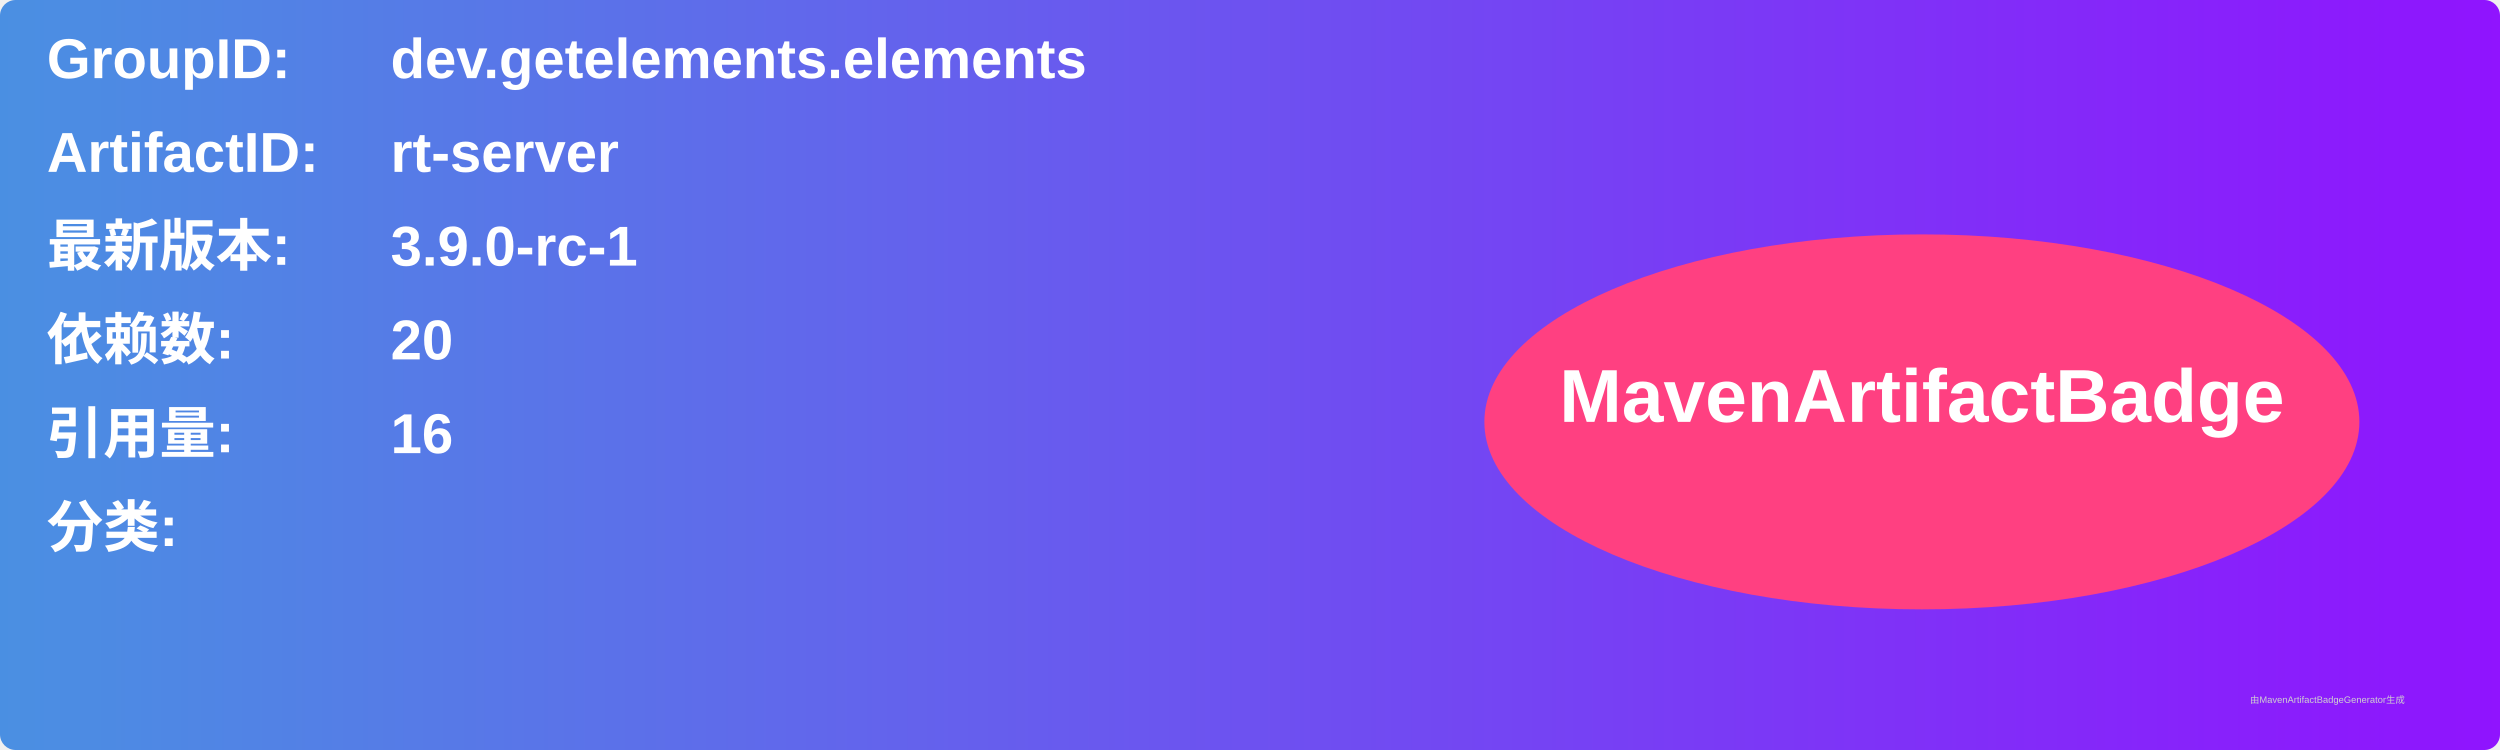
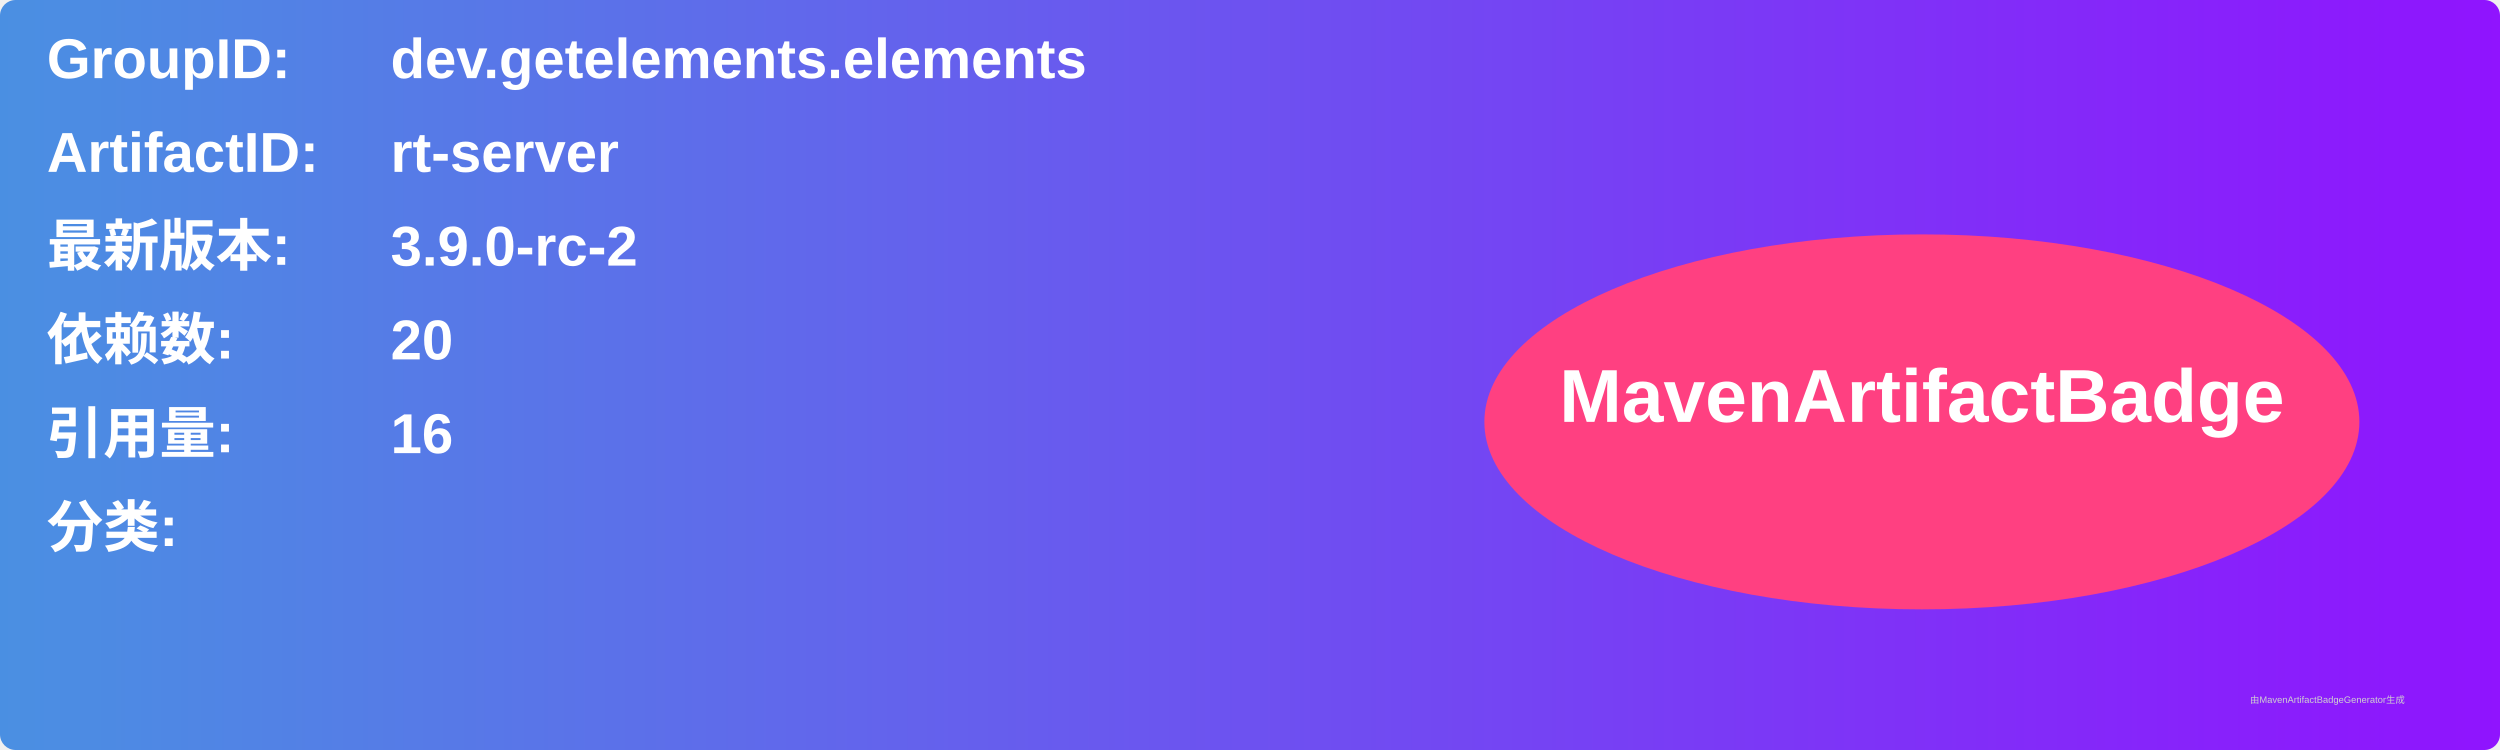
<svg xmlns="http://www.w3.org/2000/svg" width="800" height="240" viewBox="0 0 800 240">
  <linearGradient id="grad" x1="0%" y1="0%" x2="100%" y2="0%">
    <stop offset="0%" stop-color="#4a90e2" />
    <stop offset="100%" stop-color="#9013fe" />
  </linearGradient>
  <rect width="100%" height="100%" rx="5" ry="5" fill="url(#grad)" />
  <g transform="translate(15, 15)">
    <text x="0" y="10" font-family="Arial" font-size="18" fill="white" font-weight="bold" width="260">GroupID:</text>
    <text x="110" y="10" font-family="Arial" font-size="18" fill="white" font-weight="bold" width="460">dev.getelements.elements</text>
    <text x="0" y="40" font-family="Arial" font-size="18" fill="white" font-weight="bold" width="260">ArtifactID:</text>
    <text x="110" y="40" font-family="Arial" font-size="18" fill="white" font-weight="bold" width="460">rt-server</text>
    <text x="0" y="70" font-family="Arial" font-size="18" fill="white" font-weight="bold">最新版本:</text>
    <text x="110" y="70" font-family="Arial" font-size="18" fill="white" font-weight="bold">
-       <tspan font-weight="bold">3.9.0-rc-1</tspan>
+       <tspan font-weight="bold">3.9.0-rc-2</tspan>
    </text>
    <text x="0" y="100" font-family="Arial" font-size="18" fill="white" font-weight="bold">依赖数: </text>
    <text x="110" y="100" font-family="Arial" font-size="18" fill="white">
      <tspan font-weight="bold">20</tspan>
    </text>
    <text x="0" y="130" font-family="Arial" font-size="18" fill="white" font-weight="bold">引用量: </text>
    <text x="110" y="130" font-family="Arial" font-size="18" fill="white">
      <tspan font-weight="bold">16</tspan>
    </text>
    <text x="0" y="160" font-family="Arial" font-size="18" fill="white" font-weight="bold">分类:</text>
    <text x="10" y="190" font-family="Arial" font-size="10" fill="white">
      <tspan font-weight="bold" />
    </text>
    <ellipse cx="600" cy="120" rx="140" ry="60" fill="#ff4081" />
    <text x="600" y="120" text-anchor="middle" font-family="Arial" font-size="24" fill="white" font-weight="bold">MavenArtifactBadge</text>
  </g>
  <text x="720" y="225" font-family="Arial" font-size="3" fill="#d0d0d0">由MavenArtifactBadgeGenerator生成</text>
</svg>
